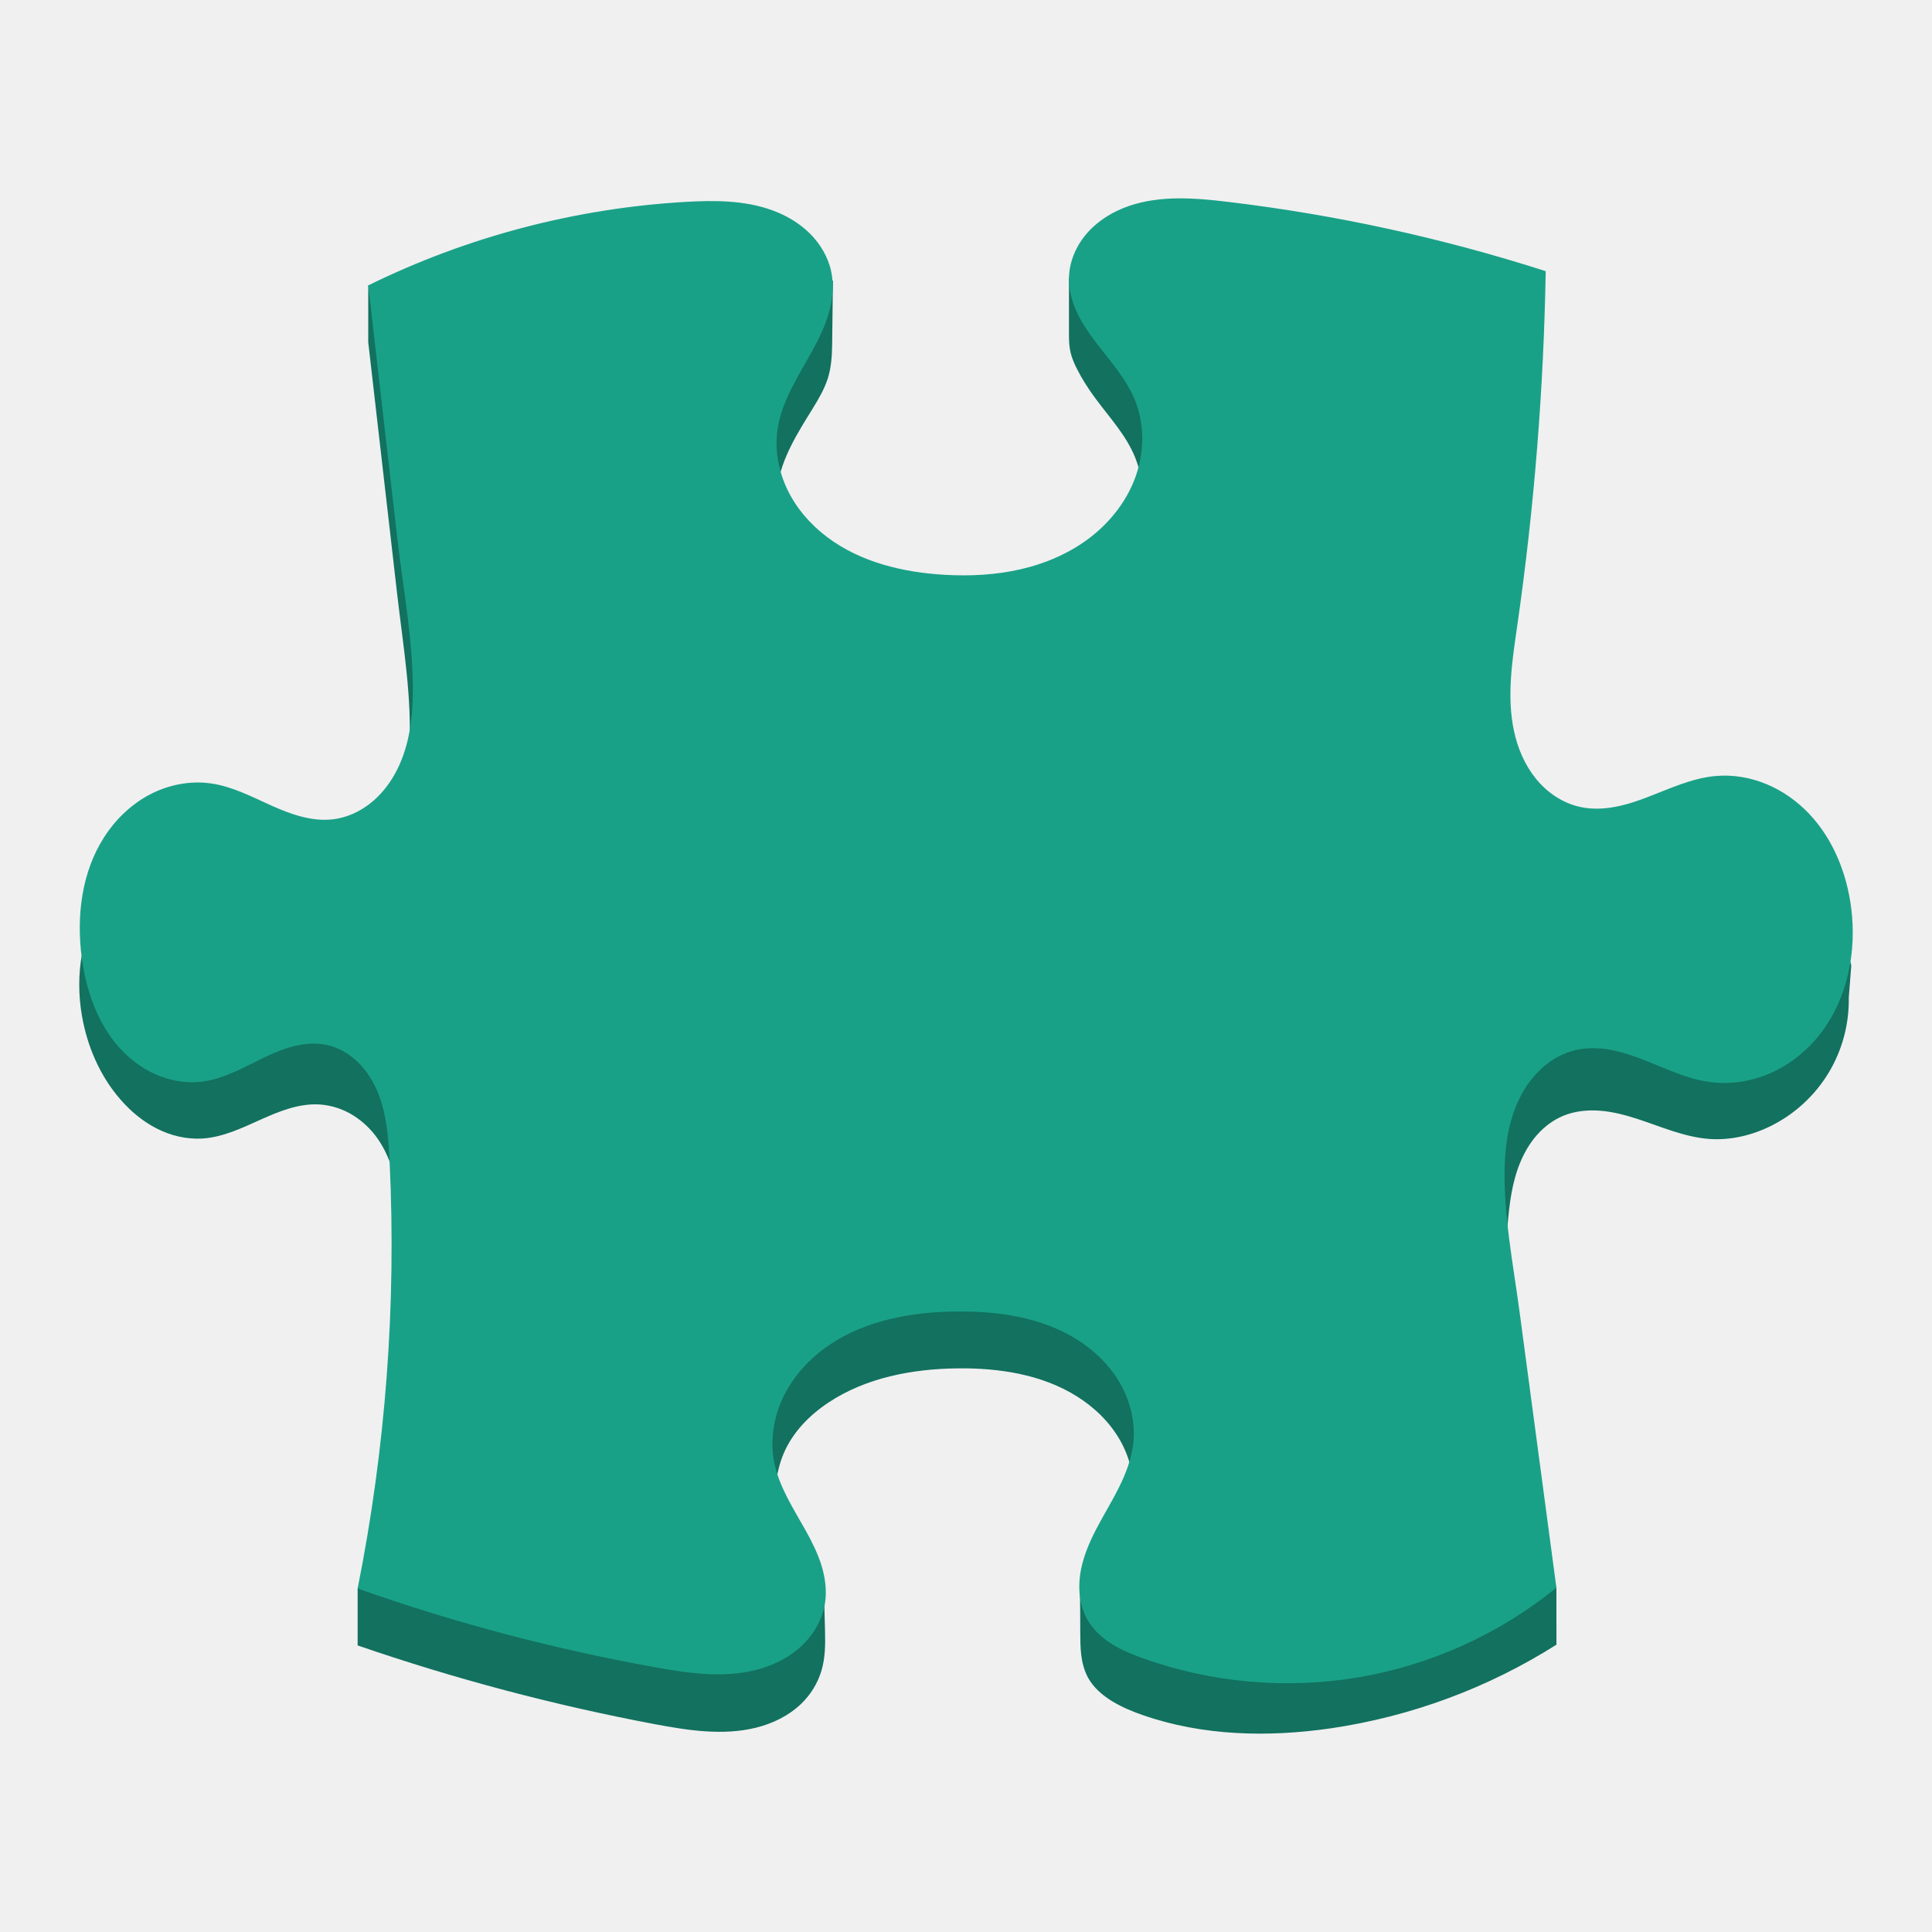
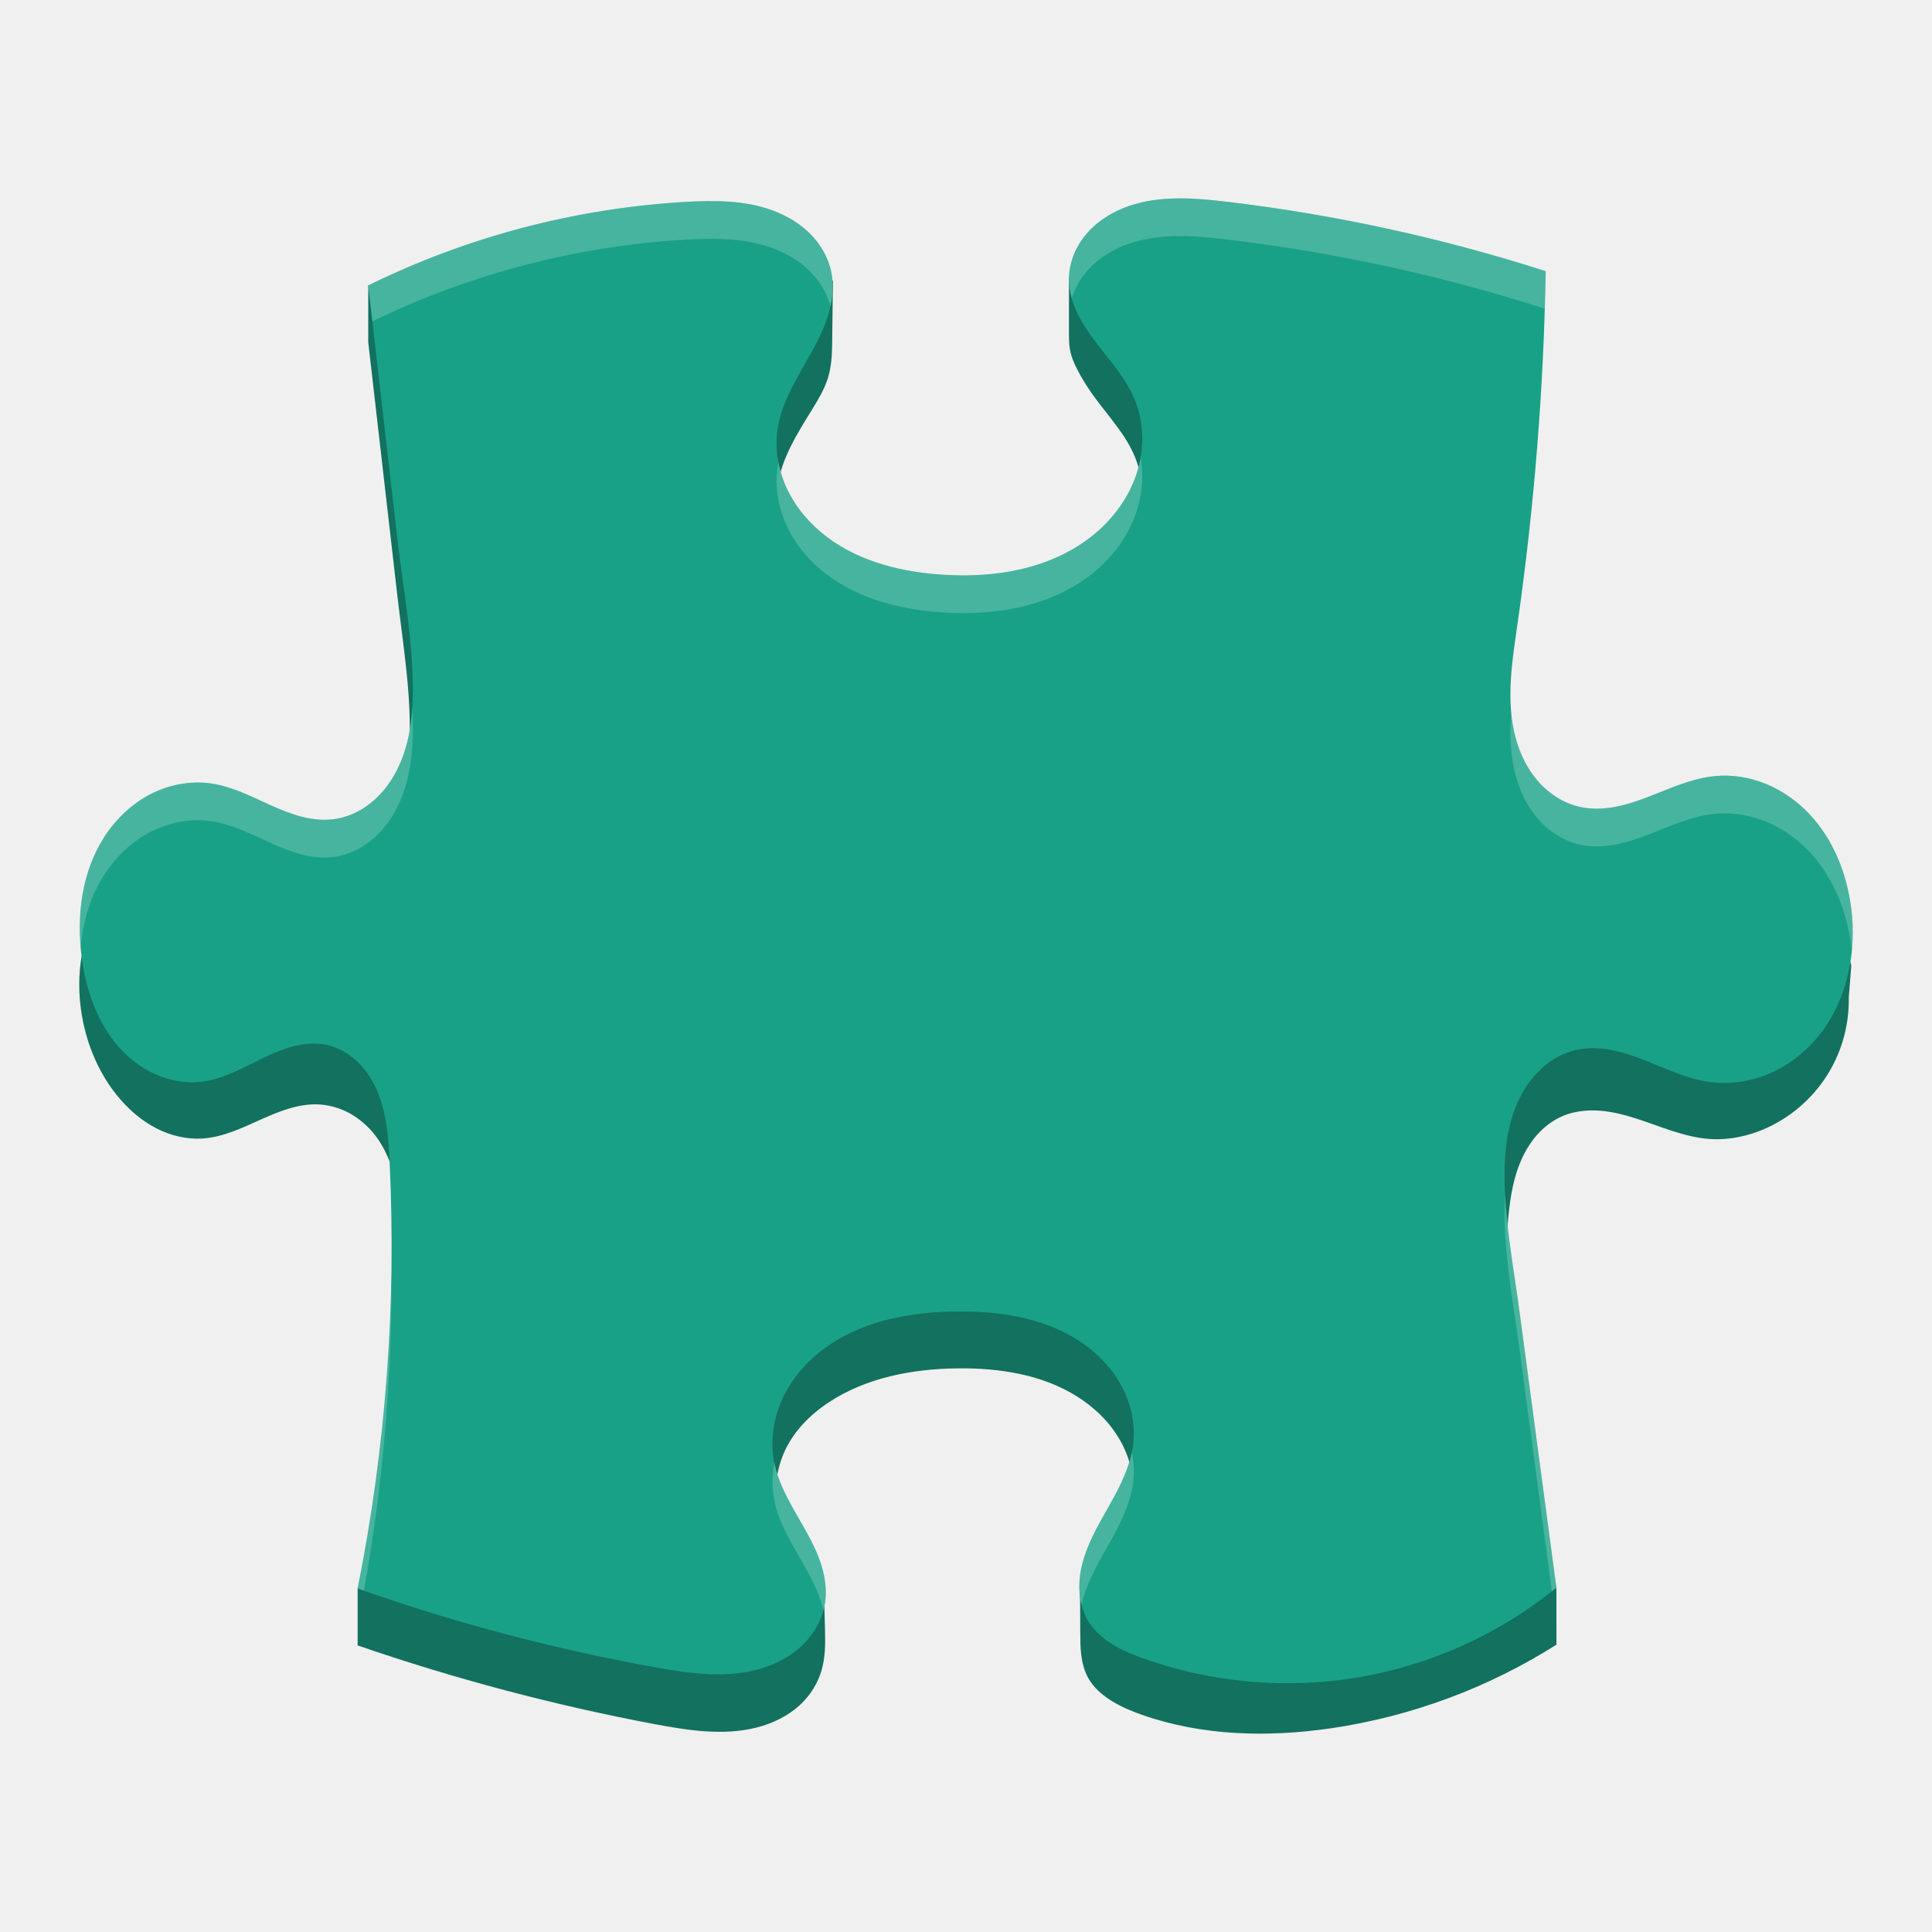
<svg xmlns="http://www.w3.org/2000/svg" version="1.1" viewBox="0 0 512 512">
-   <path d="m97.589 75.632v15.079l7.686 66.912c1.576 13.71 3.977 27.451 3.182 41.233-0.4 6.891-1.753 13.827-4.934 19.953-1.606 3.061-3.653 5.918-6.197 8.259-2.548 2.341-5.598 4.169-8.912 5.112-3.947 1.12-8.127 0.984-12.206 0.618-4.124-0.369-8.395-1.063-11.825-3.404-1.485-1.029-2.752-2.326-4.079-3.562-1.323-1.236-2.737-2.431-4.403-3.136-2.605-1.12-5.624-0.958-8.32-0.087-2.695 0.867-5.108 2.413-7.434 4.019-4.478 3.106-8.764 6.627-12.003 11.015-6.537 8.836-8.305 20.582-6.45 31.424 1.383 8.112 4.742 15.976 10.133 22.203 2.722 3.151 5.964 5.892 9.673 7.777 3.694 1.9 7.879 2.914 12.044 2.676 5.451-0.32 10.517-2.752 15.508-5.002 4.976-2.239 10.246-4.373 15.712-4.022a19.274 19.274 0 0 1 8.791 2.857 22.46 22.46 0 0 1 6.684 6.435c3.197 4.682 4.652 10.336 5.771 15.904 6.906 34.429 2.933 70.945-11.234 103.08v15.079c25.679 8.847 52.022 15.829 78.734 20.865 8.881 1.662 18.098 3.106 26.878 0.927 4.384-1.093 8.595-3.136 11.867-6.258a20.319 20.319 0 0 0 5.432-8.821c1.003-3.344 1.048-6.891 0.958-10.382l-0.294-11.309c-1.606 0.339-3.299 0.222-4.844-0.309a10.37 10.37 0 0 1-4.373-3.016 14.204 14.204 0 0 1-2.639-4.641c-1.191-3.374-1.323-7.027-1.338-10.604-0.03-5.918 0.237-12.014 2.579-17.45 2.371-5.523 6.759-9.997 11.75-13.326 9.952-6.627 22.234-8.953 34.191-9.1 10.97-0.132 22.309 1.561 31.616 7.362 4.667 2.903 8.731 6.819 11.471 11.573 2.722 4.757 4.064 10.325 3.592 15.787-0.369 4.211-1.798 8.293-3.845 11.988a37.177 37.177 0 0 1-10.306 11.735c0.045 3.755 0.075 7.509 0.075 11.264 0.011 2.092 0.011 4.199 0.264 6.273 0.264 2.077 0.792 4.139 1.794 5.979 1.444 2.639 3.815 4.671 6.378 6.246 2.563 1.561 5.361 2.722 8.203 3.709 15.859 5.504 33.147 5.888 49.771 3.476a153.64 153.64 0 0 0 59.787-22.166l-0.019-15.09a226.73 226.73 0 0 1-12.941-95.995c0.471-5.7 1.176-11.456 3.37-16.741 1.093-2.639 2.563-5.142 4.448-7.276 1.9-2.134 4.222-3.917 6.861-5.021 3.091-1.297 6.51-1.636 9.85-1.383 3.344 0.264 6.597 1.12 9.794 2.149 6.363 2.062 12.606 4.889 19.289 5.345 5.624 0.369 11.294-1.003 16.33-3.532a37.297 37.297 0 0 0 15.139-14.004 37.358 37.358 0 0 0 5.345-19.923l0.663-8.512a61.845 61.845 0 0 0-11.592-24.416c-2.959-3.755-6.435-7.215-10.687-9.409a19.78 19.78 0 0 0-6.804-2.103 15.757 15.757 0 0 0-7.068 0.807c-3.724 1.372-6.687 4.241-10.189 6.084-3.89 2.047-8.305 2.782-12.681 3.106-4.328 0.324-8.761 0.264-12.911-1.033-5.579-1.749-10.34-5.73-13.578-10.6-3.223-4.874-5.021-10.574-5.994-16.315-2.164-12.813-0.441-25.901 1.003-38.816a857.83 857.83 0 0 0 5.051-75.292 1874.8 1874.8 0 0 1-79.608-19.289c-5.108-1.357-10.246-2.737-15.505-3.37-5.255-0.622-10.691-0.445-15.712 1.252a26.795 26.795 0 0 0-11.045 7.14v15.079c0 1.561 0.06 3.121 0.415 4.656 0.354 1.515 0.973 2.974 1.677 4.358 1.399 2.782 3.091 5.402 4.95 7.905 3.694 5.01 8.052 9.662 10.423 15.433 2.594 6.318 2.518 13.593 0.264 20.043-2.251 6.435-6.597 12.074-11.984 16.255-5.391 4.196-11.81 6.981-18.453 8.527-6.654 1.561-13.544 1.915-20.364 1.53-11.03-0.618-22.264-3.299-31.1-9.926-4.418-3.329-8.158-7.596-10.529-12.591-2.356-4.991-3.314-10.661-2.518-16.123 1.105-7.438 5.274-13.986 9.236-20.379 1.587-2.579 3.133-5.202 4.064-8.067 0.912-2.876 1.116-5.922 1.161-8.942l0.207-17.111a7.125 7.125 0 0 1-6.39 2.929c-1.945-0.177-3.728-1.131-5.315-2.266-1.579-1.135-3.019-2.462-4.641-3.536-3.283-2.179-7.215-3.223-11.147-3.517-3.932-0.283-7.879 0.147-11.78 0.72-9.059 1.342-17.981 3.43-27.051 4.772-9.055 1.323-18.215 1.734-27.375 1.87z" fill="#12715f" stroke-width="3.77" />
-   <path d="m97.589 75.632 7.686 66.897c1.606 14.004 4.373 27.948 4.124 42.028-0.132 7.038-1.282 14.212-4.671 20.394-1.693 3.076-3.947 5.888-6.729 8.041-2.782 2.164-6.096 3.664-9.586 4.109-5.67 0.735-11.294-1.297-16.507-3.623-5.198-2.341-10.367-5.066-16.006-5.862-5.523-0.792-11.249 0.354-16.183 2.929-4.931 2.594-9.07 6.582-12.089 11.268-6.035 9.364-7.434 21.129-5.934 32.174 1.131 8.365 3.958 16.711 9.469 23.119 2.752 3.193 6.156 5.873 10.012 7.581 3.856 1.723 8.173 2.477 12.368 1.96 5.805-0.724 11.03-3.77 16.3-6.318 2.654-1.267 5.361-2.428 8.203-3.121 2.842-0.694 5.847-0.897 8.704-0.249 3.091 0.69 5.903 2.367 8.158 4.591 2.266 2.209 3.958 4.95 5.183 7.864 2.413 5.847 2.873 12.282 3.167 18.6a464.42 464.42 0 0 1-8.482 112.96 502.95 502.95 0 0 0 78.734 20.846c8.866 1.61 18.068 2.948 26.802 0.739 4.373-1.105 8.557-3.121 11.882-6.156 3.329-3.031 5.76-7.125 6.45-11.588 0.501-3.314 0.045-6.744-0.942-9.952-0.988-3.212-2.518-6.246-4.15-9.191-3.272-5.877-7.113-11.633-8.395-18.245-1.131-5.873-0.087-12.089 2.548-17.465 2.65-5.372 6.846-9.911 11.761-13.326 9.854-6.801 22.241-8.983 34.21-9.085 10.97-0.087 22.309 1.561 31.628 7.362 4.656 2.903 8.719 6.819 11.46 11.573 2.752 4.742 4.135 10.34 3.592 15.787-0.441 4.196-1.975 8.218-3.86 11.988-1.885 3.785-4.12 7.377-6.065 11.117-1.93 3.755-3.581 7.716-4.184 11.882-0.588 4.184-0.072 8.633 2.092 12.251 1.546 2.579 3.845 4.637 6.393 6.216 2.545 1.591 5.345 2.722 8.173 3.74a113.96 113.96 0 0 0 57.235 5.021 113.57 113.57 0 0 0 52.323-23.723l-9.752-73.023c-1.708-12.84-4.297-25.683-3.947-38.624 0.162-6.48 1.282-13.047 4.301-18.773a25.619 25.619 0 0 1 5.949-7.615 20.123 20.123 0 0 1 8.527-4.448c3.016-0.69 6.171-0.618 9.202-0.075 3.05 0.547 5.994 1.546 8.866 2.669 5.756 2.251 11.396 5.051 17.521 5.873 5.654 0.765 11.516-0.234 16.685-2.635 5.183-2.413 9.673-6.212 13.077-10.793 6.816-9.175 9.115-21.204 7.716-32.532-1.15-9.228-4.742-18.328-11.132-25.087-3.197-3.374-7.068-6.145-11.369-7.909-4.297-1.783-9.028-2.579-13.65-2.122-6.171 0.592-11.886 3.299-17.672 5.508-2.884 1.12-5.843 2.107-8.878 2.665-3.05 0.562-6.216 0.663-9.236-0.015-4.576-1.018-8.655-3.796-11.614-7.434-2.963-3.638-4.848-8.067-5.832-12.666-1.975-9.16-0.471-18.671 0.867-27.948a750.85 750.85 0 0 0 7.539-93.918 449.82 449.82 0 0 0-84.064-18.347c-8.78-1.059-17.906-1.809-26.275 1.033-4.196 1.425-8.112 3.77-11.056 7.068-2.944 3.28-4.859 7.581-4.946 11.999-0.075 3.106 0.75 6.201 2.047 9.028 1.308 2.827 3.061 5.432 4.946 7.905 3.77 4.965 8.097 9.647 10.453 15.418 2.594 6.318 2.548 13.593 0.309 20.055-2.235 6.45-6.582 12.089-11.969 16.285-5.406 4.199-11.826 6.981-18.483 8.531-6.654 1.546-13.544 1.885-20.379 1.485-11-0.648-22.219-3.355-31.024-9.997-4.403-3.317-8.131-7.6-10.517-12.561-2.382-4.965-3.415-10.631-2.601-16.081 1.116-7.407 5.417-13.872 9.04-20.424 1.809-3.283 3.487-6.672 4.52-10.265 1.044-3.592 1.429-7.449 0.633-11.102-0.826-3.83-2.918-7.317-5.7-10.073-2.782-2.737-6.228-4.754-9.911-6.096-7.347-2.676-15.373-2.665-23.176-2.209a219.5 219.5 0 0 0-83.891 22.117z" fill="#19a187" stroke-width="3.77" />
+   <g stroke-width="3.77">
+     <path d="m97.589 75.632v15.079l7.686 66.912c1.576 13.71 3.977 27.451 3.182 41.233-0.4 6.891-1.753 13.827-4.934 19.953-1.606 3.061-3.653 5.918-6.197 8.259-2.548 2.341-5.598 4.169-8.912 5.112-3.947 1.12-8.127 0.984-12.206 0.618-4.124-0.369-8.395-1.063-11.825-3.404-1.485-1.029-2.752-2.326-4.079-3.562-1.323-1.236-2.737-2.431-4.403-3.136-2.605-1.12-5.624-0.958-8.32-0.087-2.695 0.867-5.108 2.413-7.434 4.019-4.478 3.106-8.764 6.627-12.003 11.015-6.537 8.836-8.305 20.582-6.45 31.424 1.383 8.112 4.742 15.976 10.133 22.203 2.722 3.151 5.964 5.892 9.673 7.777 3.694 1.9 7.879 2.914 12.044 2.676 5.451-0.32 10.517-2.752 15.508-5.002 4.976-2.239 10.246-4.373 15.712-4.022a19.274 19.274 0 0 1 8.791 2.857 22.46 22.46 0 0 1 6.684 6.435c3.197 4.682 4.652 10.336 5.771 15.904 6.906 34.429 2.933 70.945-11.234 103.08v15.079c25.679 8.847 52.022 15.829 78.734 20.865 8.881 1.662 18.098 3.106 26.878 0.927 4.384-1.093 8.595-3.136 11.867-6.258a20.319 20.319 0 0 0 5.432-8.821c1.003-3.344 1.048-6.891 0.958-10.382l-0.294-11.309c-1.606 0.339-3.299 0.222-4.844-0.309a10.37 10.37 0 0 1-4.373-3.016 14.204 14.204 0 0 1-2.639-4.641c-1.191-3.374-1.323-7.027-1.338-10.604-0.03-5.918 0.237-12.014 2.579-17.45 2.371-5.523 6.759-9.997 11.75-13.326 9.952-6.627 22.234-8.953 34.191-9.1 10.97-0.132 22.309 1.561 31.616 7.362 4.667 2.903 8.731 6.819 11.471 11.573 2.722 4.757 4.064 10.325 3.592 15.787-0.369 4.211-1.798 8.293-3.845 11.988a37.177 37.177 0 0 1-10.306 11.735c0.045 3.755 0.075 7.509 0.075 11.264 0.011 2.092 0.011 4.199 0.264 6.273 0.264 2.077 0.792 4.139 1.794 5.979 1.444 2.639 3.815 4.671 6.378 6.246 2.563 1.561 5.361 2.722 8.203 3.709 15.859 5.504 33.147 5.888 49.771 3.476a153.64 153.64 0 0 0 59.787-22.166l-0.019-15.09a226.73 226.73 0 0 1-12.941-95.995c0.471-5.7 1.176-11.456 3.37-16.741 1.093-2.639 2.563-5.142 4.448-7.276 1.9-2.134 4.222-3.917 6.861-5.021 3.091-1.297 6.51-1.636 9.85-1.383 3.344 0.264 6.597 1.12 9.794 2.149 6.363 2.062 12.606 4.889 19.289 5.345 5.624 0.369 11.294-1.003 16.33-3.532a37.297 37.297 0 0 0 15.139-14.004 37.358 37.358 0 0 0 5.345-19.923l0.663-8.512a61.845 61.845 0 0 0-11.592-24.416c-2.959-3.755-6.435-7.215-10.687-9.409a19.78 19.78 0 0 0-6.804-2.103 15.757 15.757 0 0 0-7.068 0.807c-3.724 1.372-6.687 4.241-10.189 6.084-3.89 2.047-8.305 2.782-12.681 3.106-4.328 0.324-8.761 0.264-12.911-1.033-5.579-1.749-10.34-5.73-13.578-10.6-3.223-4.874-5.021-10.574-5.994-16.315-2.164-12.813-0.441-25.901 1.003-38.816a857.83 857.83 0 0 0 5.051-75.292 1874.8 1874.8 0 0 1-79.608-19.289c-5.108-1.357-10.246-2.737-15.505-3.37-5.255-0.622-10.691-0.445-15.712 1.252a26.795 26.795 0 0 0-11.045 7.14v15.079c0 1.561 0.06 3.121 0.415 4.656 0.354 1.515 0.973 2.974 1.677 4.358 1.399 2.782 3.091 5.402 4.95 7.905 3.694 5.01 8.052 9.662 10.423 15.433 2.594 6.318 2.518 13.593 0.264 20.043-2.251 6.435-6.597 12.074-11.984 16.255-5.391 4.196-11.81 6.981-18.453 8.527-6.654 1.561-13.544 1.915-20.364 1.53-11.03-0.618-22.264-3.299-31.1-9.926-4.418-3.329-8.158-7.596-10.529-12.591-2.356-4.991-3.314-10.661-2.518-16.123 1.105-7.438 5.274-13.986 9.236-20.379 1.587-2.579 3.133-5.202 4.064-8.067 0.912-2.876 1.116-5.922 1.161-8.942l0.207-17.111a7.125 7.125 0 0 1-6.39 2.929c-1.945-0.177-3.728-1.131-5.315-2.266-1.579-1.135-3.019-2.462-4.641-3.536-3.283-2.179-7.215-3.223-11.147-3.517-3.932-0.283-7.879 0.147-11.78 0.72-9.059 1.342-17.981 3.43-27.051 4.772-9.055 1.323-18.215 1.734-27.375 1.87z" fill="#12715f" />
+     <path d="m97.589 75.632 7.686 66.897c1.606 14.004 4.373 27.948 4.124 42.028-0.132 7.038-1.282 14.212-4.671 20.394-1.693 3.076-3.947 5.888-6.729 8.041-2.782 2.164-6.096 3.664-9.586 4.109-5.67 0.735-11.294-1.297-16.507-3.623-5.198-2.341-10.367-5.066-16.006-5.862-5.523-0.792-11.249 0.354-16.183 2.929-4.931 2.594-9.07 6.582-12.089 11.268-6.035 9.364-7.434 21.129-5.934 32.174 1.131 8.365 3.958 16.711 9.469 23.119 2.752 3.193 6.156 5.873 10.012 7.581 3.856 1.723 8.173 2.477 12.368 1.96 5.805-0.724 11.03-3.77 16.3-6.318 2.654-1.267 5.361-2.428 8.203-3.121 2.842-0.694 5.847-0.897 8.704-0.249 3.091 0.69 5.903 2.367 8.158 4.591 2.266 2.209 3.958 4.95 5.183 7.864 2.413 5.847 2.873 12.282 3.167 18.6a464.42 464.42 0 0 1-8.482 112.96 502.95 502.95 0 0 0 78.734 20.846c8.866 1.61 18.068 2.948 26.802 0.739 4.373-1.105 8.557-3.121 11.882-6.156 3.329-3.031 5.76-7.125 6.45-11.588 0.501-3.314 0.045-6.744-0.942-9.952-0.988-3.212-2.518-6.246-4.15-9.191-3.272-5.877-7.113-11.633-8.395-18.245-1.131-5.873-0.087-12.089 2.548-17.465 2.65-5.372 6.846-9.911 11.761-13.326 9.854-6.801 22.241-8.983 34.21-9.085 10.97-0.087 22.309 1.561 31.628 7.362 4.656 2.903 8.719 6.819 11.46 11.573 2.752 4.742 4.135 10.34 3.592 15.787-0.441 4.196-1.975 8.218-3.86 11.988-1.885 3.785-4.12 7.377-6.065 11.117-1.93 3.755-3.581 7.716-4.184 11.882-0.588 4.184-0.072 8.633 2.092 12.251 1.546 2.579 3.845 4.637 6.393 6.216 2.545 1.591 5.345 2.722 8.173 3.74a113.96 113.96 0 0 0 57.235 5.021 113.57 113.57 0 0 0 52.323-23.723l-9.752-73.023c-1.708-12.84-4.297-25.683-3.947-38.624 0.162-6.48 1.282-13.047 4.301-18.773a25.619 25.619 0 0 1 5.949-7.615 20.123 20.123 0 0 1 8.527-4.448c3.016-0.69 6.171-0.618 9.202-0.075 3.05 0.547 5.994 1.546 8.866 2.669 5.756 2.251 11.396 5.051 17.521 5.873 5.654 0.765 11.516-0.234 16.685-2.635 5.183-2.413 9.673-6.212 13.077-10.793 6.816-9.175 9.115-21.204 7.716-32.532-1.15-9.228-4.742-18.328-11.132-25.087-3.197-3.374-7.068-6.145-11.369-7.909-4.297-1.783-9.028-2.579-13.65-2.122-6.171 0.592-11.886 3.299-17.672 5.508-2.884 1.12-5.843 2.107-8.878 2.665-3.05 0.562-6.216 0.663-9.236-0.015-4.576-1.018-8.655-3.796-11.614-7.434-2.963-3.638-4.848-8.067-5.832-12.666-1.975-9.16-0.471-18.671 0.867-27.948a750.85 750.85 0 0 0 7.539-93.918 449.82 449.82 0 0 0-84.064-18.347c-8.78-1.059-17.906-1.809-26.275 1.033-4.196 1.425-8.112 3.77-11.056 7.068-2.944 3.28-4.859 7.581-4.946 11.999-0.075 3.106 0.75 6.201 2.047 9.028 1.308 2.827 3.061 5.432 4.946 7.905 3.77 4.965 8.097 9.647 10.453 15.418 2.594 6.318 2.548 13.593 0.309 20.055-2.235 6.45-6.582 12.089-11.969 16.285-5.406 4.199-11.826 6.981-18.483 8.531-6.654 1.546-13.544 1.885-20.379 1.485-11-0.648-22.219-3.355-31.024-9.997-4.403-3.317-8.131-7.6-10.517-12.561-2.382-4.965-3.415-10.631-2.601-16.081 1.116-7.407 5.417-13.872 9.04-20.424 1.809-3.283 3.487-6.672 4.52-10.265 1.044-3.592 1.429-7.449 0.633-11.102-0.826-3.83-2.918-7.317-5.7-10.073-2.782-2.737-6.228-4.754-9.911-6.096-7.347-2.676-15.373-2.665-23.176-2.209a219.5 219.5 0 0 0-83.891 22.117z" fill="#19a187" />
+     <path d="m312.28 52.568c-4.425 0.035-8.8 0.559-12.984 1.98-4.196 1.425-8.113 3.77-11.057 7.068-2.944 3.28-4.859 7.58-4.945 11.998-0.045 1.844 0.234 3.683 0.734 5.465 0.823-2.754 2.293-5.326 4.211-7.463 2.944-3.299 6.861-5.643 11.057-7.068 8.369-2.842 17.496-2.092 26.275-1.033a449.82 449.82 0 0 1 83.766 18.268 750.85 750.85 0 0 0 0.299-9.92 449.82 449.82 0 0 0-84.064-18.348c-4.39-0.53-8.866-0.983-13.291-0.947zm-124.92 0.723c-1.964 0.023-3.928 0.111-5.879 0.225a219.5 219.5 0 0 0-83.891 22.117l1.094 9.527a219.5 219.5 0 0 1 82.797-21.645c7.803-0.456 15.829-0.467 23.176 2.209 3.683 1.342 7.128 3.359 9.91 6.096 2.611 2.587 4.601 5.821 5.519 9.375 0.678-3.062 0.844-6.253 0.18-9.303-0.826-3.83-2.917-7.317-5.699-10.072-2.782-2.737-6.227-4.754-9.91-6.096-5.51-2.007-11.403-2.504-17.297-2.434zm114.91 67.98c-0.278 1.613-0.683 3.205-1.219 4.75-2.235 6.45-6.582 12.09-11.969 16.285-5.406 4.199-11.825 6.982-18.482 8.531-6.654 1.546-13.544 1.884-20.379 1.484-11-0.648-22.219-3.354-31.025-9.996-4.403-3.317-8.131-7.6-10.518-12.561-1.109-2.31-1.911-4.776-2.385-7.297-0.08 0.402-0.155 0.807-0.217 1.215-0.814 5.451 0.219 11.117 2.602 16.082 2.386 4.961 6.115 9.243 10.518 12.561 8.806 6.642 20.025 9.348 31.025 9.996 6.834 0.4 13.725 0.061 20.379-1.484 6.657-1.549 13.077-4.332 18.482-8.531 5.387-4.196 9.733-9.835 11.969-16.285 1.633-4.713 2.093-9.858 1.219-14.75zm-192.98 66.17c-0.373 6.092-1.626 12.171-4.553 17.51-1.693 3.076-3.946 5.888-6.729 8.041-2.782 2.164-6.095 3.665-9.586 4.109-5.67 0.735-11.294-1.297-16.508-3.623-5.198-2.341-10.366-5.066-16.006-5.861-5.523-0.792-11.249 0.353-16.184 2.928-4.931 2.594-9.07 6.582-12.09 11.268-5.487 8.514-7.132 19.012-6.26 29.15 0.621-6.805 2.571-13.427 6.26-19.15 3.019-4.686 7.159-8.674 12.09-11.268 4.934-2.575 10.661-3.719 16.184-2.928 5.639 0.795 10.807 3.52 16.006 5.861 5.213 2.326 10.838 4.358 16.508 3.623 3.491-0.445 6.804-1.946 9.586-4.109 2.782-2.152 5.036-4.965 6.729-8.041 3.389-6.182 4.54-13.357 4.672-20.395 0.042-2.376-0.009-4.746-0.119-7.115zm291.21 1.438c-0.371 4.991-0.318 9.97 0.734 14.85 0.984 4.599 2.867 9.028 5.83 12.666 2.959 3.638 7.039 6.416 11.615 7.434 3.019 0.679 6.187 0.577 9.236 0.016 3.035-0.558 5.993-1.544 8.877-2.664 5.787-2.209 11.501-4.916 17.672-5.508 4.622-0.456 9.353 0.338 13.65 2.121 4.301 1.764 8.172 4.536 11.369 7.91 6.39 6.759 9.983 15.858 11.133 25.086 0.054 0.438 0.092 0.88 0.135 1.32 0.374-3.765 0.327-7.58-0.135-11.32-1.15-9.228-4.743-18.327-11.133-25.086-3.197-3.374-7.068-6.146-11.369-7.91-4.297-1.783-9.029-2.577-13.65-2.121-6.171 0.592-11.885 3.299-17.672 5.508-2.884 1.12-5.842 2.106-8.877 2.664-3.05 0.562-6.217 0.663-9.236-0.016-4.576-1.018-8.656-3.796-11.615-7.434-2.963-3.638-4.846-8.067-5.83-12.666-0.346-1.607-0.582-3.224-0.734-4.85zm-1.621 127.83c-0.051 0.804-0.087 1.607-0.107 2.41-0.351 12.941 2.24 25.784 3.947 38.623l8.543 63.975a113.57 113.57 0 0 0 1.209-0.951l-9.752-73.023c-1.373-10.326-3.314-20.653-3.84-31.033zm-295.64 0.873a464.42 464.42 0 0 1-8.455 103.39 502.95 502.95 0 0 0 1.68 0.5 464.42 464.42 0 0 0 6.801-103.46c-0.007-0.144-0.019-0.288-0.025-0.432zm196.71 67.275c-0.684 3.266-1.947 6.416-3.441 9.404-1.885 3.785-4.119 7.376-6.064 11.115-1.93 3.755-3.582 7.717-4.186 11.883-0.375 2.669-0.295 5.443 0.369 8.043 0.77-3.453 2.191-6.764 3.816-9.926 1.945-3.74 4.18-7.33 6.064-11.115 1.885-3.77 3.42-7.793 3.861-11.988 0.246-2.473 0.076-4.975-0.42-7.416zm-94.744 2.742c-0.601 3.249-0.661 6.588-0.037 9.826 1.282 6.612 5.124 12.369 8.396 18.246 1.632 2.944 3.163 5.978 4.15 9.189 0.194 0.63 0.36 1.271 0.51 1.916 0.177-0.646 0.329-1.298 0.432-1.963 0.501-3.314 0.046-6.745-0.941-9.953-0.988-3.212-2.518-6.245-4.15-9.189-3.243-5.825-7.045-11.533-8.359-18.072z" fill="#fff" opacity=".2" />
+   </g>
</svg>
